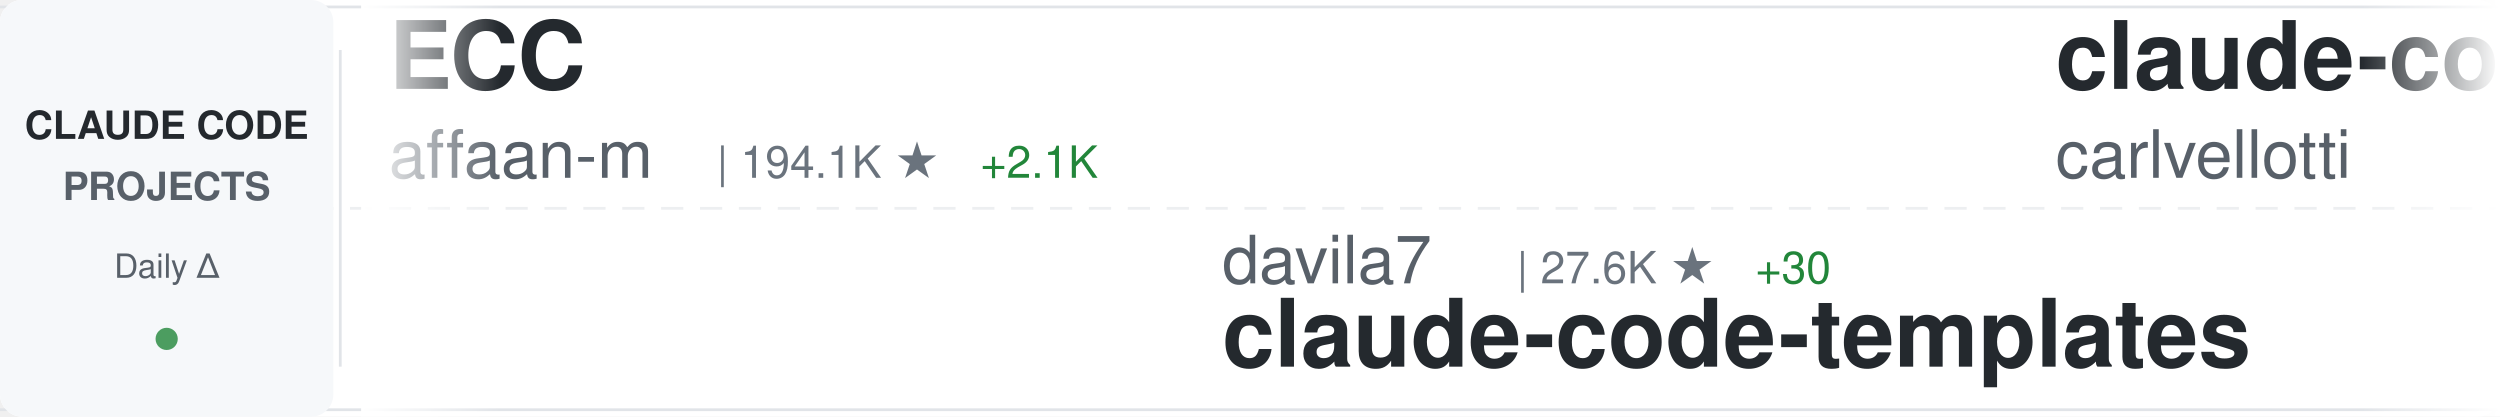
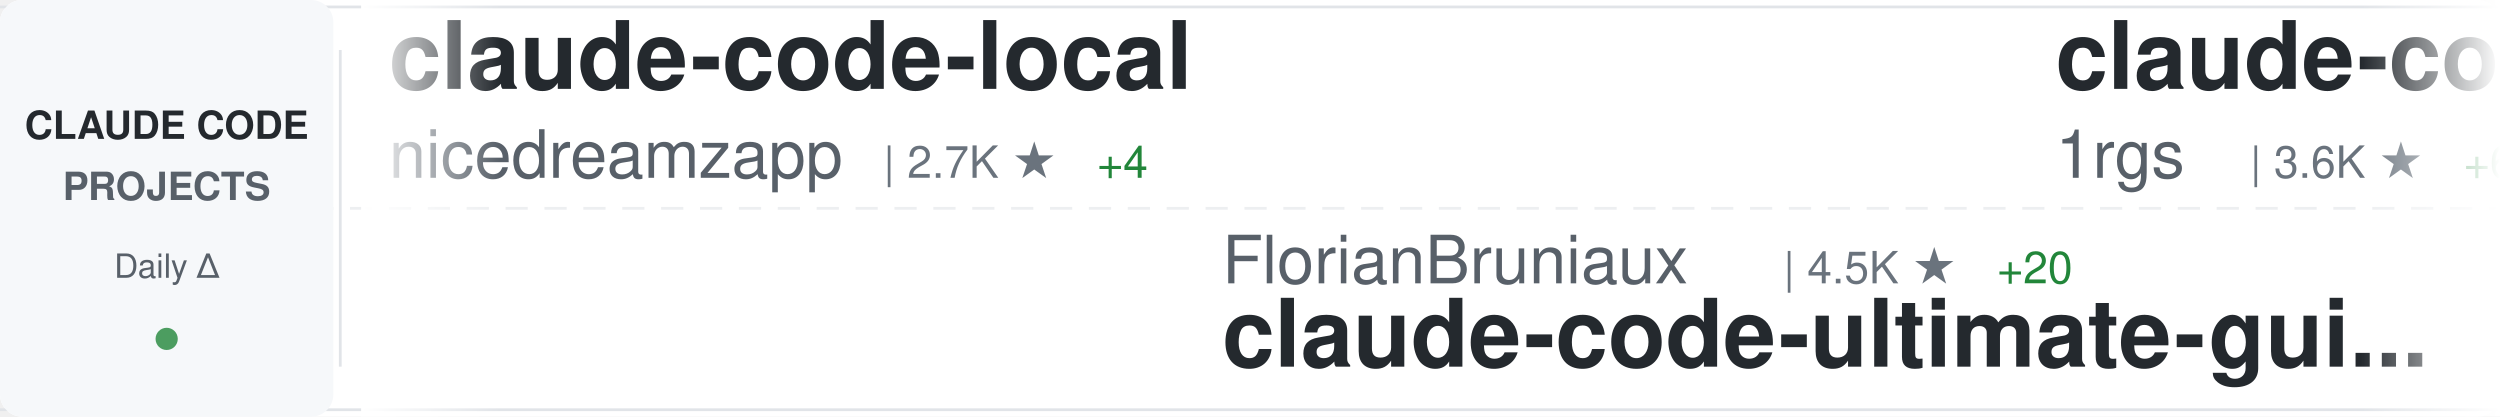
<svg xmlns="http://www.w3.org/2000/svg" width="900" height="150">
  <defs>
    <linearGradient id="awesomeLeftFade" x1="0%" y1="0%" x2="100%" y2="0%">
      <stop offset="0%" style="stop-color:#ffffff;stop-opacity:1" />
      <stop offset="100%" style="stop-color:#ffffff;stop-opacity:0" />
    </linearGradient>
    <linearGradient id="awesomeRightFade" x1="0%" y1="0%" x2="100%" y2="0%">
      <stop offset="0%" style="stop-color:#ffffff;stop-opacity:0" />
      <stop offset="100%" style="stop-color:#ffffff;stop-opacity:1" />
    </linearGradient>
  </defs>
  <rect width="900" height="150" fill="#ffffff" rx="8" />
  <rect x="0" y="2" width="900" height="1" fill="#e1e4e8" />
  <rect x="0" y="147" width="900" height="1" fill="#e1e4e8" />
  <line x1="0" y1="75" x2="900" y2="75" stroke="#e1e4e8" stroke-width="1" stroke-dasharray="8 6" opacity="0.6" />
  <rect x="0" y="0" width="120" height="150" fill="#f6f8fa" rx="8" />
  <text x="60" y="50" font-family="-apple-system, BlinkMacSystemFont, 'Segoe UI', Helvetica, Arial, sans-serif" font-size="14" font-weight="600" fill="#24292e" text-anchor="middle">CLAUDE CODE</text>
  <text x="60" y="72" font-family="-apple-system, BlinkMacSystemFont, 'Segoe UI', Helvetica, Arial, sans-serif" font-size="14" font-weight="600" fill="#586069" text-anchor="middle">PROJECTS</text>
  <text x="60" y="100" font-family="-apple-system, BlinkMacSystemFont, 'Segoe UI', Helvetica, Arial, sans-serif" font-size="12" font-weight="500" fill="#586069" text-anchor="middle">Daily Δ</text>
  <circle cx="60" cy="122" r="4" fill="#22863a" opacity="0.8" />
  <rect x="122" y="18" width="1" height="114" fill="#e1e4e8" />
  <clipPath id="awesomeTickerClip">
    <rect x="130" y="0" width="770" height="150" />
  </clipPath>
  <g clip-path="url(#awesomeTickerClip)">
    <g id="awesomeTickerItems">
      <animateTransform attributeName="transform" attributeType="XML" type="translate" from="0 0" to="-3000 0" dur="54s" repeatCount="indefinite" />
      <g transform="translate(0, 0)">
-         <text x="140" y="32" font-family="-apple-system, BlinkMacSystemFont, 'Segoe UI', Helvetica, Arial, sans-serif" font-size="34" font-weight="600" fill="#24292e">ECC</text>
-         <text x="140" y="64" font-family="-apple-system, BlinkMacSystemFont, 'Segoe UI', Helvetica, Arial, sans-serif" font-size="24" font-weight="400" fill="#586069">affaan-m</text>
-         <text x="258" y="64" font-family="-apple-system, BlinkMacSystemFont, 'Segoe UI', Helvetica, Arial, sans-serif" font-size="16" font-weight="500" fill="#6a737d">| 194.1K ★</text>
-         <text x="353" y="64" font-family="-apple-system, BlinkMacSystemFont, 'Segoe UI', Helvetica, Arial, sans-serif" font-size="16" font-weight="500" fill="#22863a"> +2.1K</text>
+         <text x="140" y="32" font-family="-apple-system, BlinkMacSystemFont, 'Segoe UI', Helvetica, Arial, sans-serif" font-size="34" font-weight="600" fill="#24292e">claude-code-local</text>
+         <text x="140" y="64" font-family="-apple-system, BlinkMacSystemFont, 'Segoe UI', Helvetica, Arial, sans-serif" font-size="24" font-weight="400" fill="#586069">nicedreamzapp</text>
+         <text x="318" y="64" font-family="-apple-system, BlinkMacSystemFont, 'Segoe UI', Helvetica, Arial, sans-serif" font-size="16" font-weight="500" fill="#6a737d">| 2.7K ★</text>
+         <text x="395" y="64" font-family="-apple-system, BlinkMacSystemFont, 'Segoe UI', Helvetica, Arial, sans-serif" font-size="16" font-weight="500" fill="#22863a"> +4</text>
      </g>
      <g transform="translate(300, 0)">
-         <text x="140" y="102" font-family="-apple-system, BlinkMacSystemFont, 'Segoe UI', Helvetica, Arial, sans-serif" font-size="24" font-weight="400" fill="#586069">davila7</text>
-         <text x="246" y="102" font-family="-apple-system, BlinkMacSystemFont, 'Segoe UI', Helvetica, Arial, sans-serif" font-size="16" font-weight="500" fill="#6a737d">| 27.6K ★</text>
-         <text x="332" y="102" font-family="-apple-system, BlinkMacSystemFont, 'Segoe UI', Helvetica, Arial, sans-serif" font-size="16" font-weight="500" fill="#22863a"> +30</text>
-         <text x="140" y="132" font-family="-apple-system, BlinkMacSystemFont, 'Segoe UI', Helvetica, Arial, sans-serif" font-size="34" font-weight="600" fill="#24292e">claude-code-templates</text>
+         <text x="140" y="102" font-family="-apple-system, BlinkMacSystemFont, 'Segoe UI', Helvetica, Arial, sans-serif" font-size="24" font-weight="400" fill="#586069">FlorianBruniaux</text>
+         <text x="342" y="102" font-family="-apple-system, BlinkMacSystemFont, 'Segoe UI', Helvetica, Arial, sans-serif" font-size="16" font-weight="500" fill="#6a737d">| 4.5K ★</text>
+         <text x="419" y="102" font-family="-apple-system, BlinkMacSystemFont, 'Segoe UI', Helvetica, Arial, sans-serif" font-size="16" font-weight="500" fill="#22863a"> +20</text>
+         <text x="140" y="132" font-family="-apple-system, BlinkMacSystemFont, 'Segoe UI', Helvetica, Arial, sans-serif" font-size="34" font-weight="600" fill="#24292e">claude-code-ultimate-gui...</text>
      </g>
      <g transform="translate(600, 0)">
-         <text x="140" y="32" font-family="-apple-system, BlinkMacSystemFont, 'Segoe UI', Helvetica, Arial, sans-serif" font-size="34" font-weight="600" fill="#24292e">claude-code-pm-course</text>
-         <text x="140" y="64" font-family="-apple-system, BlinkMacSystemFont, 'Segoe UI', Helvetica, Arial, sans-serif" font-size="24" font-weight="400" fill="#586069">carlvellotti</text>
-         <text x="306" y="64" font-family="-apple-system, BlinkMacSystemFont, 'Segoe UI', Helvetica, Arial, sans-serif" font-size="16" font-weight="500" fill="#6a737d">| 2.0K ★</text>
-         <text x="383" y="64" font-family="-apple-system, BlinkMacSystemFont, 'Segoe UI', Helvetica, Arial, sans-serif" font-size="16" font-weight="500" fill="#22863a"> +7</text>
+         <text x="140" y="32" font-family="-apple-system, BlinkMacSystemFont, 'Segoe UI', Helvetica, Arial, sans-serif" font-size="34" font-weight="600" fill="#24292e">claude-code-proxy</text>
+         <text x="140" y="64" font-family="-apple-system, BlinkMacSystemFont, 'Segoe UI', Helvetica, Arial, sans-serif" font-size="24" font-weight="400" fill="#586069">1rgs</text>
+         <text x="210" y="64" font-family="-apple-system, BlinkMacSystemFont, 'Segoe UI', Helvetica, Arial, sans-serif" font-size="16" font-weight="500" fill="#6a737d">| 3.6K ★</text>
+         <text x="287" y="64" font-family="-apple-system, BlinkMacSystemFont, 'Segoe UI', Helvetica, Arial, sans-serif" font-size="16" font-weight="500" fill="#22863a"> +6</text>
      </g>
      <g transform="translate(900, 0)">
+         <text x="140" y="102" font-family="-apple-system, BlinkMacSystemFont, 'Segoe UI', Helvetica, Arial, sans-serif" font-size="24" font-weight="400" fill="#586069">Chachamaru127</text>
+         <text x="318" y="102" font-family="-apple-system, BlinkMacSystemFont, 'Segoe UI', Helvetica, Arial, sans-serif" font-size="16" font-weight="500" fill="#6a737d">| 1.7K ★</text>
+         <text x="395" y="102" font-family="-apple-system, BlinkMacSystemFont, 'Segoe UI', Helvetica, Arial, sans-serif" font-size="16" font-weight="500" fill="#22863a"> +141</text>
+         <text x="140" y="132" font-family="-apple-system, BlinkMacSystemFont, 'Segoe UI', Helvetica, Arial, sans-serif" font-size="34" font-weight="600" fill="#24292e">claude-code-harness</text>
+       </g>
+       <g transform="translate(1200, 0)">
+         <text x="140" y="32" font-family="-apple-system, BlinkMacSystemFont, 'Segoe UI', Helvetica, Arial, sans-serif" font-size="34" font-weight="600" fill="#24292e">sc-claude-code-files</text>
+         <text x="140" y="64" font-family="-apple-system, BlinkMacSystemFont, 'Segoe UI', Helvetica, Arial, sans-serif" font-size="24" font-weight="400" fill="#586069">https-deeplearning-ai</text>
+         <text x="414" y="64" font-family="-apple-system, BlinkMacSystemFont, 'Segoe UI', Helvetica, Arial, sans-serif" font-size="16" font-weight="500" fill="#6a737d">| 520 ★</text>
+         <text x="482" y="64" font-family="-apple-system, BlinkMacSystemFont, 'Segoe UI', Helvetica, Arial, sans-serif" font-size="16" font-weight="500" fill="#22863a"> +1</text>
+       </g>
+       <g transform="translate(1500, 0)">
+         <text x="140" y="102" font-family="-apple-system, BlinkMacSystemFont, 'Segoe UI', Helvetica, Arial, sans-serif" font-size="24" font-weight="400" fill="#586069">snarktank</text>
+         <text x="270" y="102" font-family="-apple-system, BlinkMacSystemFont, 'Segoe UI', Helvetica, Arial, sans-serif" font-size="16" font-weight="500" fill="#6a737d">| 19.6K ★</text>
+         <text x="356" y="102" font-family="-apple-system, BlinkMacSystemFont, 'Segoe UI', Helvetica, Arial, sans-serif" font-size="16" font-weight="500" fill="#22863a"> +74</text>
+         <text x="140" y="132" font-family="-apple-system, BlinkMacSystemFont, 'Segoe UI', Helvetica, Arial, sans-serif" font-size="34" font-weight="600" fill="#24292e">ralph</text>
+       </g>
+       <g transform="translate(1800, 0)">
+         <text x="140" y="32" font-family="-apple-system, BlinkMacSystemFont, 'Segoe UI', Helvetica, Arial, sans-serif" font-size="34" font-weight="600" fill="#24292e">agents</text>
+         <text x="140" y="64" font-family="-apple-system, BlinkMacSystemFont, 'Segoe UI', Helvetica, Arial, sans-serif" font-size="24" font-weight="400" fill="#586069">wshobson</text>
+         <text x="258" y="64" font-family="-apple-system, BlinkMacSystemFont, 'Segoe UI', Helvetica, Arial, sans-serif" font-size="16" font-weight="500" fill="#6a737d">| 36.0K ★</text>
+         <text x="344" y="64" font-family="-apple-system, BlinkMacSystemFont, 'Segoe UI', Helvetica, Arial, sans-serif" font-size="16" font-weight="500" fill="#22863a"> +51</text>
+       </g>
+       <g transform="translate(2100, 0)">
+         <text x="140" y="102" font-family="-apple-system, BlinkMacSystemFont, 'Segoe UI', Helvetica, Arial, sans-serif" font-size="24" font-weight="400" fill="#586069">shareAI-lab</text>
+         <text x="294" y="102" font-family="-apple-system, BlinkMacSystemFont, 'Segoe UI', Helvetica, Arial, sans-serif" font-size="16" font-weight="500" fill="#6a737d">| 62.8K ★</text>
+         <text x="380" y="102" font-family="-apple-system, BlinkMacSystemFont, 'Segoe UI', Helvetica, Arial, sans-serif" font-size="16" font-weight="500" fill="#22863a"> +240</text>
+         <text x="140" y="132" font-family="-apple-system, BlinkMacSystemFont, 'Segoe UI', Helvetica, Arial, sans-serif" font-size="34" font-weight="600" fill="#24292e">learn-claude-code</text>
+       </g>
+       <g transform="translate(2400, 0)">
+         <text x="140" y="32" font-family="-apple-system, BlinkMacSystemFont, 'Segoe UI', Helvetica, Arial, sans-serif" font-size="34" font-weight="600" fill="#24292e">claude-code-source-code-...</text>
+         <text x="140" y="64" font-family="-apple-system, BlinkMacSystemFont, 'Segoe UI', Helvetica, Arial, sans-serif" font-size="24" font-weight="400" fill="#586069">ghuntley</text>
+         <text x="258" y="64" font-family="-apple-system, BlinkMacSystemFont, 'Segoe UI', Helvetica, Arial, sans-serif" font-size="16" font-weight="500" fill="#6a737d">| 978 ★</text>
+         <text x="326" y="64" font-family="-apple-system, BlinkMacSystemFont, 'Segoe UI', Helvetica, Arial, sans-serif" font-size="16" font-weight="500" fill="#22863a"> +1</text>
+       </g>
+       <g transform="translate(2700, 0)">
        <text x="140" y="102" font-family="-apple-system, BlinkMacSystemFont, 'Segoe UI', Helvetica, Arial, sans-serif" font-size="24" font-weight="400" fill="#586069">musistudio</text>
        <text x="282" y="102" font-family="-apple-system, BlinkMacSystemFont, 'Segoe UI', Helvetica, Arial, sans-serif" font-size="16" font-weight="500" fill="#6a737d">| 34.4K ★</text>
-         <text x="368" y="102" font-family="-apple-system, BlinkMacSystemFont, 'Segoe UI', Helvetica, Arial, sans-serif" font-size="16" font-weight="500" fill="#22863a"> +33</text>
+         <text x="368" y="102" font-family="-apple-system, BlinkMacSystemFont, 'Segoe UI', Helvetica, Arial, sans-serif" font-size="16" font-weight="500" fill="#22863a"> +34</text>
        <text x="140" y="132" font-family="-apple-system, BlinkMacSystemFont, 'Segoe UI', Helvetica, Arial, sans-serif" font-size="34" font-weight="600" fill="#24292e">claude-code-router</text>
      </g>
-       <g transform="translate(1200, 0)">
-         <text x="140" y="32" font-family="-apple-system, BlinkMacSystemFont, 'Segoe UI', Helvetica, Arial, sans-serif" font-size="34" font-weight="600" fill="#24292e">claude-code-tudou</text>
-         <text x="140" y="64" font-family="-apple-system, BlinkMacSystemFont, 'Segoe UI', Helvetica, Arial, sans-serif" font-size="24" font-weight="400" fill="#586069">AICoderTudou</text>
-         <text x="306" y="64" font-family="-apple-system, BlinkMacSystemFont, 'Segoe UI', Helvetica, Arial, sans-serif" font-size="16" font-weight="500" fill="#6a737d">| 501 ★</text>
-       </g>
-       <g transform="translate(1500, 0)">
-         <text x="140" y="102" font-family="-apple-system, BlinkMacSystemFont, 'Segoe UI', Helvetica, Arial, sans-serif" font-size="24" font-weight="400" fill="#586069">https-deeplearning-ai</text>
-         <text x="414" y="102" font-family="-apple-system, BlinkMacSystemFont, 'Segoe UI', Helvetica, Arial, sans-serif" font-size="16" font-weight="500" fill="#6a737d">| 519 ★</text>
-         <text x="140" y="132" font-family="-apple-system, BlinkMacSystemFont, 'Segoe UI', Helvetica, Arial, sans-serif" font-size="34" font-weight="600" fill="#24292e">sc-claude-code-files</text>
-       </g>
-       <g transform="translate(1800, 0)">
-         <text x="140" y="32" font-family="-apple-system, BlinkMacSystemFont, 'Segoe UI', Helvetica, Arial, sans-serif" font-size="34" font-weight="600" fill="#24292e">learn-claude-code</text>
-         <text x="140" y="64" font-family="-apple-system, BlinkMacSystemFont, 'Segoe UI', Helvetica, Arial, sans-serif" font-size="24" font-weight="400" fill="#586069">shareAI-lab</text>
-         <text x="294" y="64" font-family="-apple-system, BlinkMacSystemFont, 'Segoe UI', Helvetica, Arial, sans-serif" font-size="16" font-weight="500" fill="#6a737d">| 62.8K ★</text>
-         <text x="380" y="64" font-family="-apple-system, BlinkMacSystemFont, 'Segoe UI', Helvetica, Arial, sans-serif" font-size="16" font-weight="500" fill="#22863a"> +246</text>
-       </g>
-       <g transform="translate(2100, 0)">
-         <text x="140" y="102" font-family="-apple-system, BlinkMacSystemFont, 'Segoe UI', Helvetica, Arial, sans-serif" font-size="24" font-weight="400" fill="#586069">andrew-kramer-inno</text>
-         <text x="378" y="102" font-family="-apple-system, BlinkMacSystemFont, 'Segoe UI', Helvetica, Arial, sans-serif" font-size="16" font-weight="500" fill="#6a737d">| 590 ★</text>
-         <text x="140" y="132" font-family="-apple-system, BlinkMacSystemFont, 'Segoe UI', Helvetica, Arial, sans-serif" font-size="34" font-weight="600" fill="#24292e">claude-code-source-build</text>
-       </g>
-       <g transform="translate(2400, 0)">
-         <text x="140" y="32" font-family="-apple-system, BlinkMacSystemFont, 'Segoe UI', Helvetica, Arial, sans-serif" font-size="34" font-weight="600" fill="#24292e">claude-code-prompts</text>
-         <text x="140" y="64" font-family="-apple-system, BlinkMacSystemFont, 'Segoe UI', Helvetica, Arial, sans-serif" font-size="24" font-weight="400" fill="#586069">repowise-dev</text>
-         <text x="306" y="64" font-family="-apple-system, BlinkMacSystemFont, 'Segoe UI', Helvetica, Arial, sans-serif" font-size="16" font-weight="500" fill="#6a737d">| 1.1K ★</text>
-         <text x="383" y="64" font-family="-apple-system, BlinkMacSystemFont, 'Segoe UI', Helvetica, Arial, sans-serif" font-size="16" font-weight="500" fill="#22863a"> +4</text>
-       </g>
-       <g transform="translate(2700, 0)">
-         <text x="140" y="102" font-family="-apple-system, BlinkMacSystemFont, 'Segoe UI', Helvetica, Arial, sans-serif" font-size="24" font-weight="400" fill="#586069">rohitg00</text>
-         <text x="258" y="102" font-family="-apple-system, BlinkMacSystemFont, 'Segoe UI', Helvetica, Arial, sans-serif" font-size="16" font-weight="500" fill="#6a737d">| 1.8K ★</text>
-         <text x="335" y="102" font-family="-apple-system, BlinkMacSystemFont, 'Segoe UI', Helvetica, Arial, sans-serif" font-size="16" font-weight="500" fill="#22863a"> +10</text>
-         <text x="140" y="132" font-family="-apple-system, BlinkMacSystemFont, 'Segoe UI', Helvetica, Arial, sans-serif" font-size="34" font-weight="600" fill="#24292e">awesome-claude-code-tool...</text>
-       </g>
      <g transform="translate(3000, 0)">
-         <text x="140" y="32" font-family="-apple-system, BlinkMacSystemFont, 'Segoe UI', Helvetica, Arial, sans-serif" font-size="34" font-weight="600" fill="#24292e">ECC</text>
-         <text x="140" y="64" font-family="-apple-system, BlinkMacSystemFont, 'Segoe UI', Helvetica, Arial, sans-serif" font-size="24" font-weight="400" fill="#586069">affaan-m</text>
-         <text x="258" y="64" font-family="-apple-system, BlinkMacSystemFont, 'Segoe UI', Helvetica, Arial, sans-serif" font-size="16" font-weight="500" fill="#6a737d">| 194.1K ★</text>
-         <text x="353" y="64" font-family="-apple-system, BlinkMacSystemFont, 'Segoe UI', Helvetica, Arial, sans-serif" font-size="16" font-weight="500" fill="#22863a"> +2.1K</text>
+         <text x="140" y="32" font-family="-apple-system, BlinkMacSystemFont, 'Segoe UI', Helvetica, Arial, sans-serif" font-size="34" font-weight="600" fill="#24292e">claude-code-local</text>
+         <text x="140" y="64" font-family="-apple-system, BlinkMacSystemFont, 'Segoe UI', Helvetica, Arial, sans-serif" font-size="24" font-weight="400" fill="#586069">nicedreamzapp</text>
+         <text x="318" y="64" font-family="-apple-system, BlinkMacSystemFont, 'Segoe UI', Helvetica, Arial, sans-serif" font-size="16" font-weight="500" fill="#6a737d">| 2.7K ★</text>
+         <text x="395" y="64" font-family="-apple-system, BlinkMacSystemFont, 'Segoe UI', Helvetica, Arial, sans-serif" font-size="16" font-weight="500" fill="#22863a"> +4</text>
      </g>
      <g transform="translate(3300, 0)">
-         <text x="140" y="102" font-family="-apple-system, BlinkMacSystemFont, 'Segoe UI', Helvetica, Arial, sans-serif" font-size="24" font-weight="400" fill="#586069">davila7</text>
-         <text x="246" y="102" font-family="-apple-system, BlinkMacSystemFont, 'Segoe UI', Helvetica, Arial, sans-serif" font-size="16" font-weight="500" fill="#6a737d">| 27.6K ★</text>
-         <text x="332" y="102" font-family="-apple-system, BlinkMacSystemFont, 'Segoe UI', Helvetica, Arial, sans-serif" font-size="16" font-weight="500" fill="#22863a"> +30</text>
-         <text x="140" y="132" font-family="-apple-system, BlinkMacSystemFont, 'Segoe UI', Helvetica, Arial, sans-serif" font-size="34" font-weight="600" fill="#24292e">claude-code-templates</text>
+         <text x="140" y="102" font-family="-apple-system, BlinkMacSystemFont, 'Segoe UI', Helvetica, Arial, sans-serif" font-size="24" font-weight="400" fill="#586069">FlorianBruniaux</text>
+         <text x="342" y="102" font-family="-apple-system, BlinkMacSystemFont, 'Segoe UI', Helvetica, Arial, sans-serif" font-size="16" font-weight="500" fill="#6a737d">| 4.5K ★</text>
+         <text x="419" y="102" font-family="-apple-system, BlinkMacSystemFont, 'Segoe UI', Helvetica, Arial, sans-serif" font-size="16" font-weight="500" fill="#22863a"> +20</text>
+         <text x="140" y="132" font-family="-apple-system, BlinkMacSystemFont, 'Segoe UI', Helvetica, Arial, sans-serif" font-size="34" font-weight="600" fill="#24292e">claude-code-ultimate-gui...</text>
      </g>
      <g transform="translate(3600, 0)">
-         <text x="140" y="32" font-family="-apple-system, BlinkMacSystemFont, 'Segoe UI', Helvetica, Arial, sans-serif" font-size="34" font-weight="600" fill="#24292e">claude-code-pm-course</text>
-         <text x="140" y="64" font-family="-apple-system, BlinkMacSystemFont, 'Segoe UI', Helvetica, Arial, sans-serif" font-size="24" font-weight="400" fill="#586069">carlvellotti</text>
-         <text x="306" y="64" font-family="-apple-system, BlinkMacSystemFont, 'Segoe UI', Helvetica, Arial, sans-serif" font-size="16" font-weight="500" fill="#6a737d">| 2.0K ★</text>
-         <text x="383" y="64" font-family="-apple-system, BlinkMacSystemFont, 'Segoe UI', Helvetica, Arial, sans-serif" font-size="16" font-weight="500" fill="#22863a"> +7</text>
+         <text x="140" y="32" font-family="-apple-system, BlinkMacSystemFont, 'Segoe UI', Helvetica, Arial, sans-serif" font-size="34" font-weight="600" fill="#24292e">claude-code-proxy</text>
+         <text x="140" y="64" font-family="-apple-system, BlinkMacSystemFont, 'Segoe UI', Helvetica, Arial, sans-serif" font-size="24" font-weight="400" fill="#586069">1rgs</text>
+         <text x="210" y="64" font-family="-apple-system, BlinkMacSystemFont, 'Segoe UI', Helvetica, Arial, sans-serif" font-size="16" font-weight="500" fill="#6a737d">| 3.6K ★</text>
+         <text x="287" y="64" font-family="-apple-system, BlinkMacSystemFont, 'Segoe UI', Helvetica, Arial, sans-serif" font-size="16" font-weight="500" fill="#22863a"> +6</text>
      </g>
      <g transform="translate(3900, 0)">
-         <text x="140" y="102" font-family="-apple-system, BlinkMacSystemFont, 'Segoe UI', Helvetica, Arial, sans-serif" font-size="24" font-weight="400" fill="#586069">musistudio</text>
-         <text x="282" y="102" font-family="-apple-system, BlinkMacSystemFont, 'Segoe UI', Helvetica, Arial, sans-serif" font-size="16" font-weight="500" fill="#6a737d">| 34.4K ★</text>
-         <text x="368" y="102" font-family="-apple-system, BlinkMacSystemFont, 'Segoe UI', Helvetica, Arial, sans-serif" font-size="16" font-weight="500" fill="#22863a"> +33</text>
-         <text x="140" y="132" font-family="-apple-system, BlinkMacSystemFont, 'Segoe UI', Helvetica, Arial, sans-serif" font-size="34" font-weight="600" fill="#24292e">claude-code-router</text>
+         <text x="140" y="102" font-family="-apple-system, BlinkMacSystemFont, 'Segoe UI', Helvetica, Arial, sans-serif" font-size="24" font-weight="400" fill="#586069">Chachamaru127</text>
+         <text x="318" y="102" font-family="-apple-system, BlinkMacSystemFont, 'Segoe UI', Helvetica, Arial, sans-serif" font-size="16" font-weight="500" fill="#6a737d">| 1.7K ★</text>
+         <text x="395" y="102" font-family="-apple-system, BlinkMacSystemFont, 'Segoe UI', Helvetica, Arial, sans-serif" font-size="16" font-weight="500" fill="#22863a"> +141</text>
+         <text x="140" y="132" font-family="-apple-system, BlinkMacSystemFont, 'Segoe UI', Helvetica, Arial, sans-serif" font-size="34" font-weight="600" fill="#24292e">claude-code-harness</text>
      </g>
    </g>
  </g>
  <rect x="130" y="0" width="50" height="150" fill="url(#awesomeLeftFade)" />
  <rect x="850" y="0" width="50" height="150" fill="url(#awesomeRightFade)" />
</svg>
